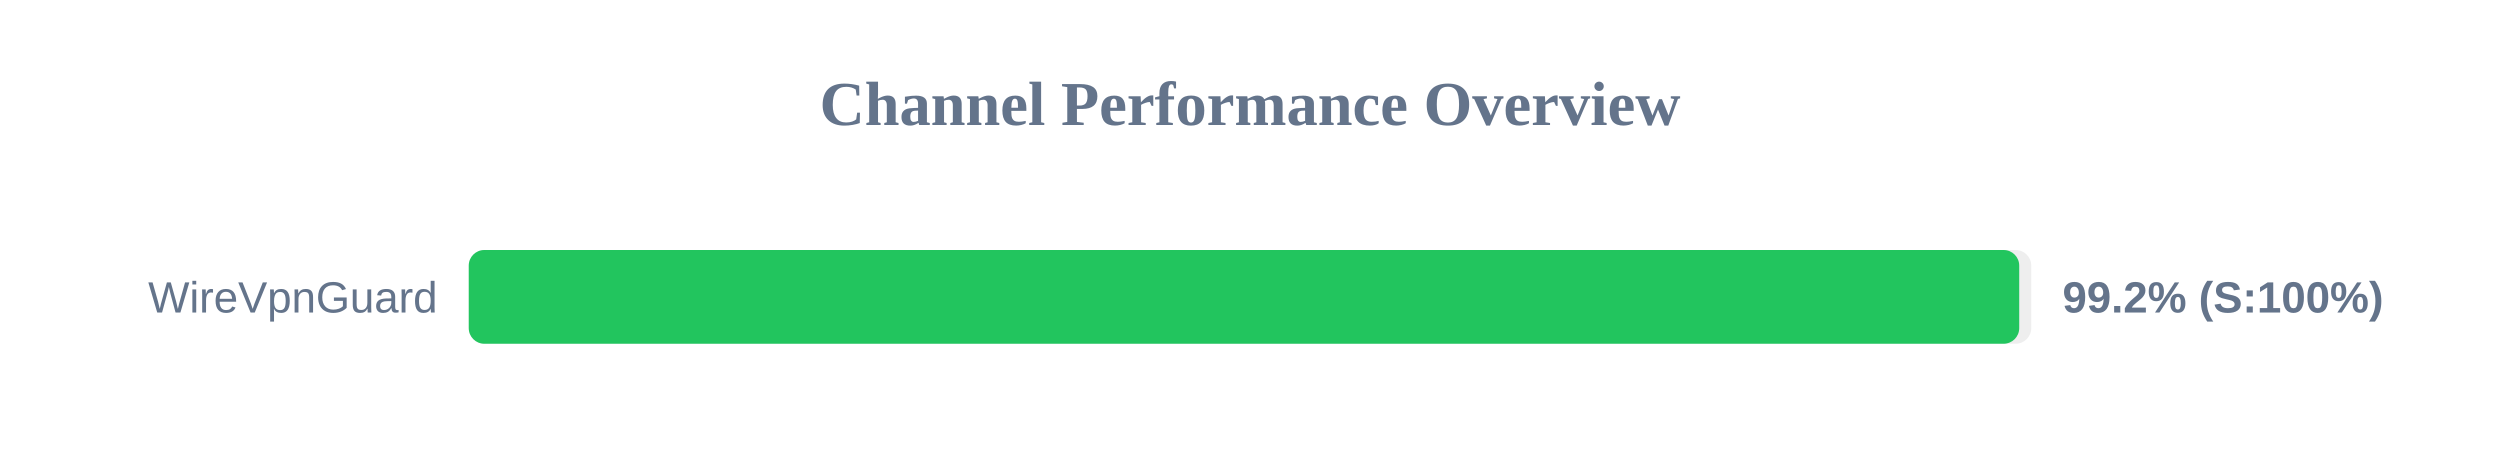
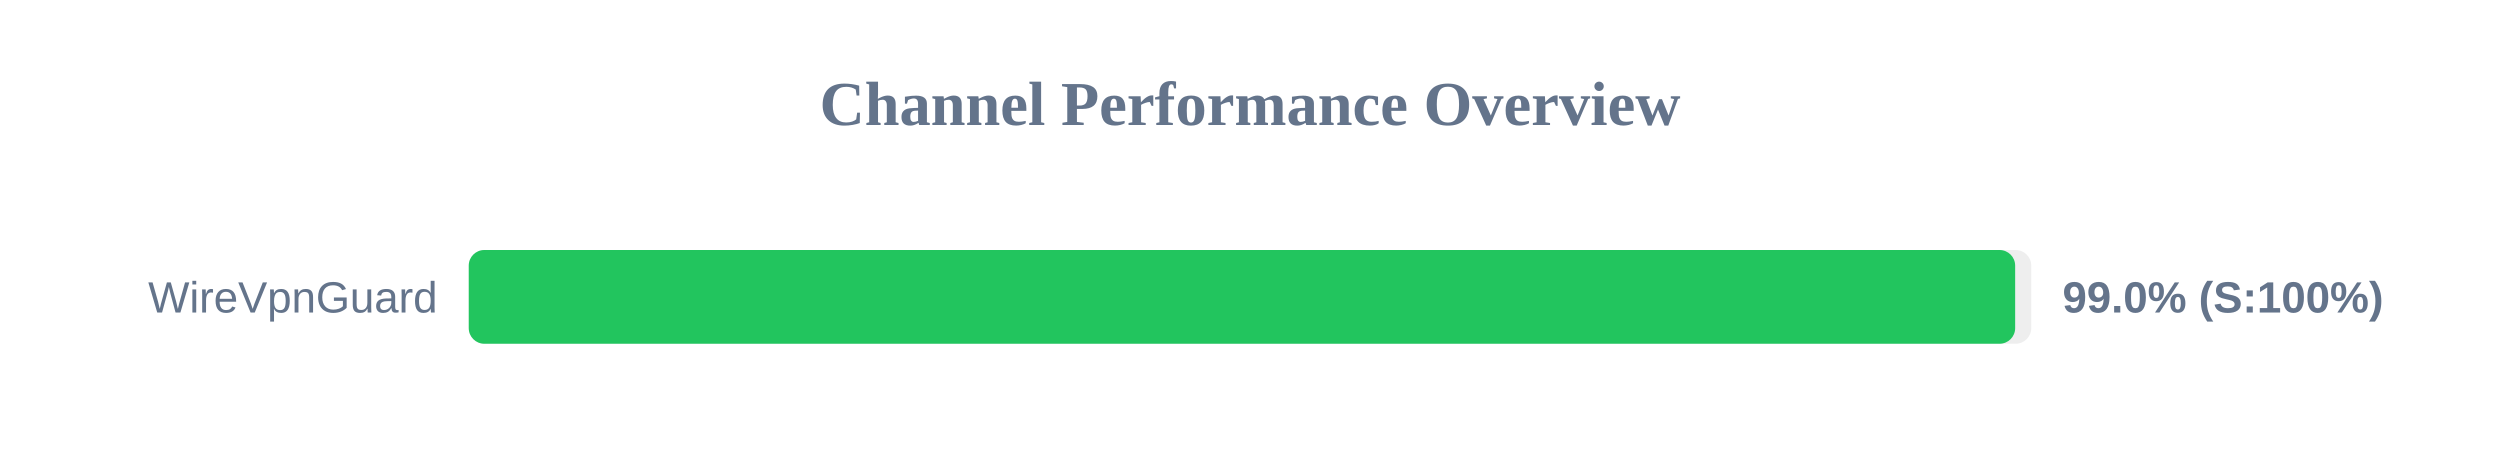
<svg xmlns="http://www.w3.org/2000/svg" width="800" height="150" version="1.1">
  <style>
        .row { font: 14px Arial; fill: #64748b; }
        .score { font: bold 14px Arial; fill: #64748b; }
    </style>
  <text x="400" y="40" text-anchor="middle" font-size="20px" font-weight="bold" fill="#64748b">Channel Performance Overview</text>
  <rect x="150" y="80" width="500" height="30" fill="#eee" rx="5" />
-   <rect x="150" y="80" width="496.15" height="30" fill="#22c55e" rx="5" />
+   <rect x="150" y="80" width="494.85" height="30" fill="#22c55e" rx="5" />
  <text x="140" y="100" text-anchor="end" class="row">WireVpnGuard</text>
-   <text x="660" y="100" text-anchor="start" class="score">99.2% (S:100%)</text>
+   <text x="660" y="100" text-anchor="start" class="score">99.0% (S:100%)</text>
</svg>
